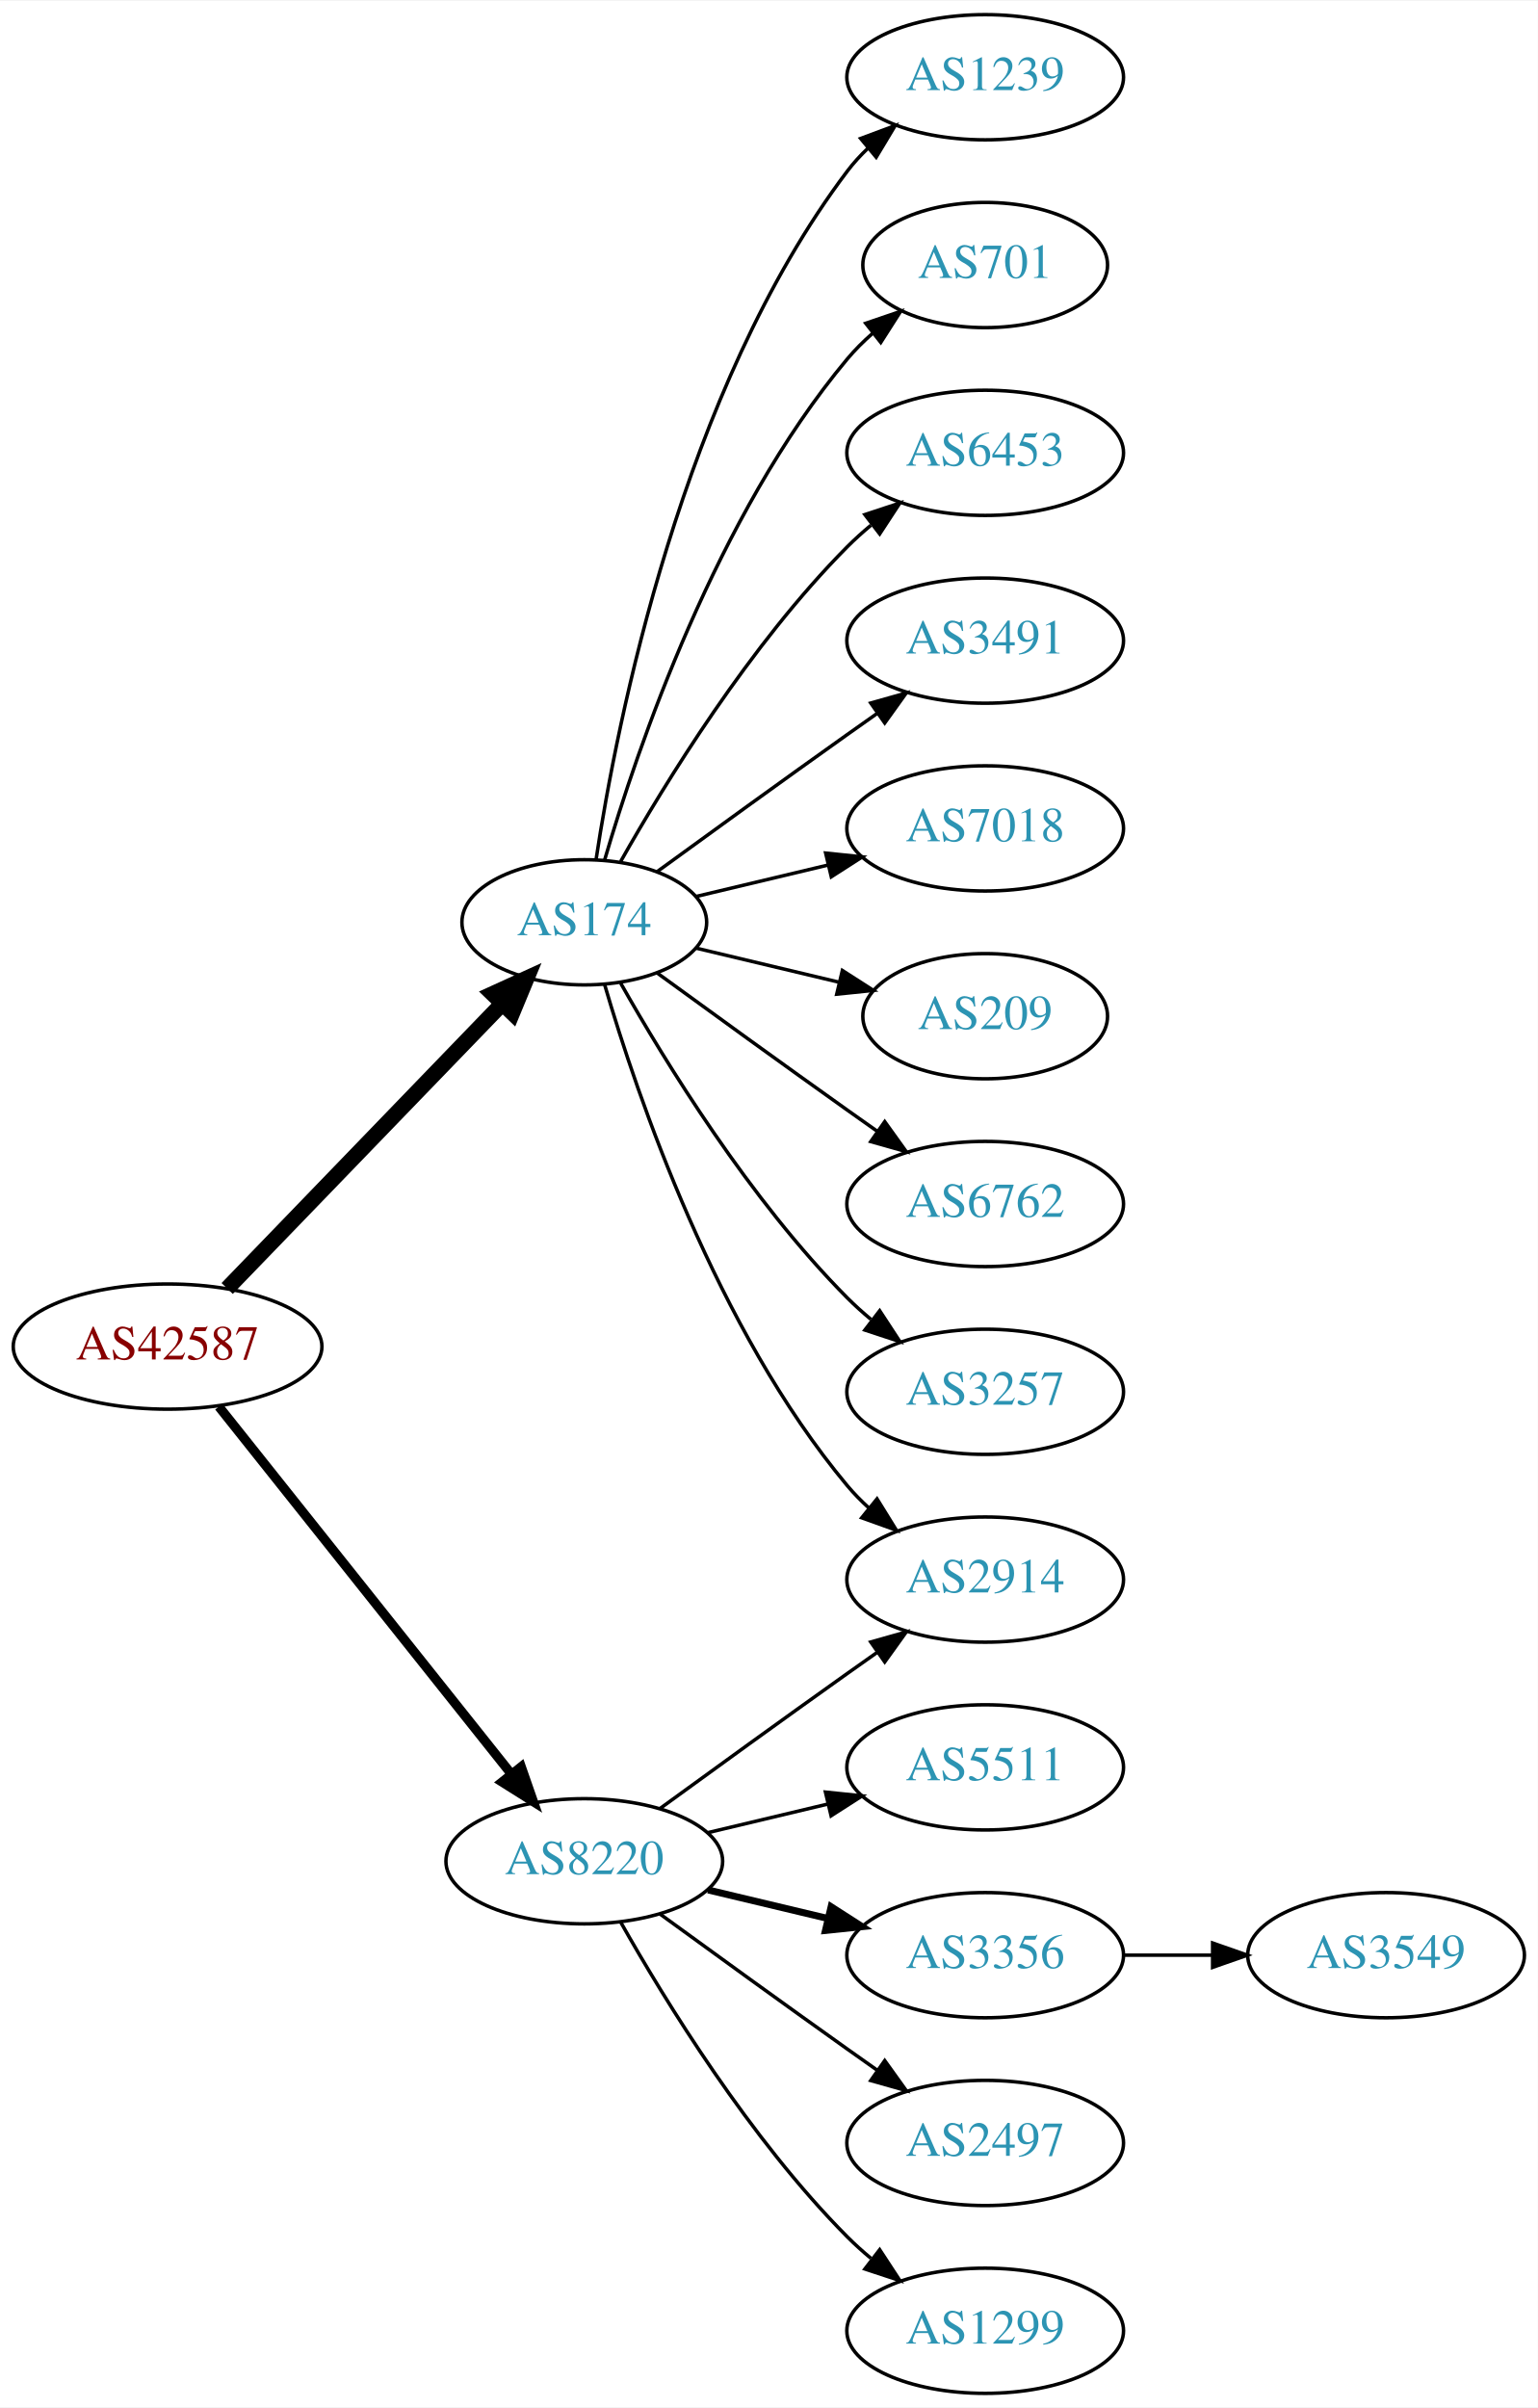
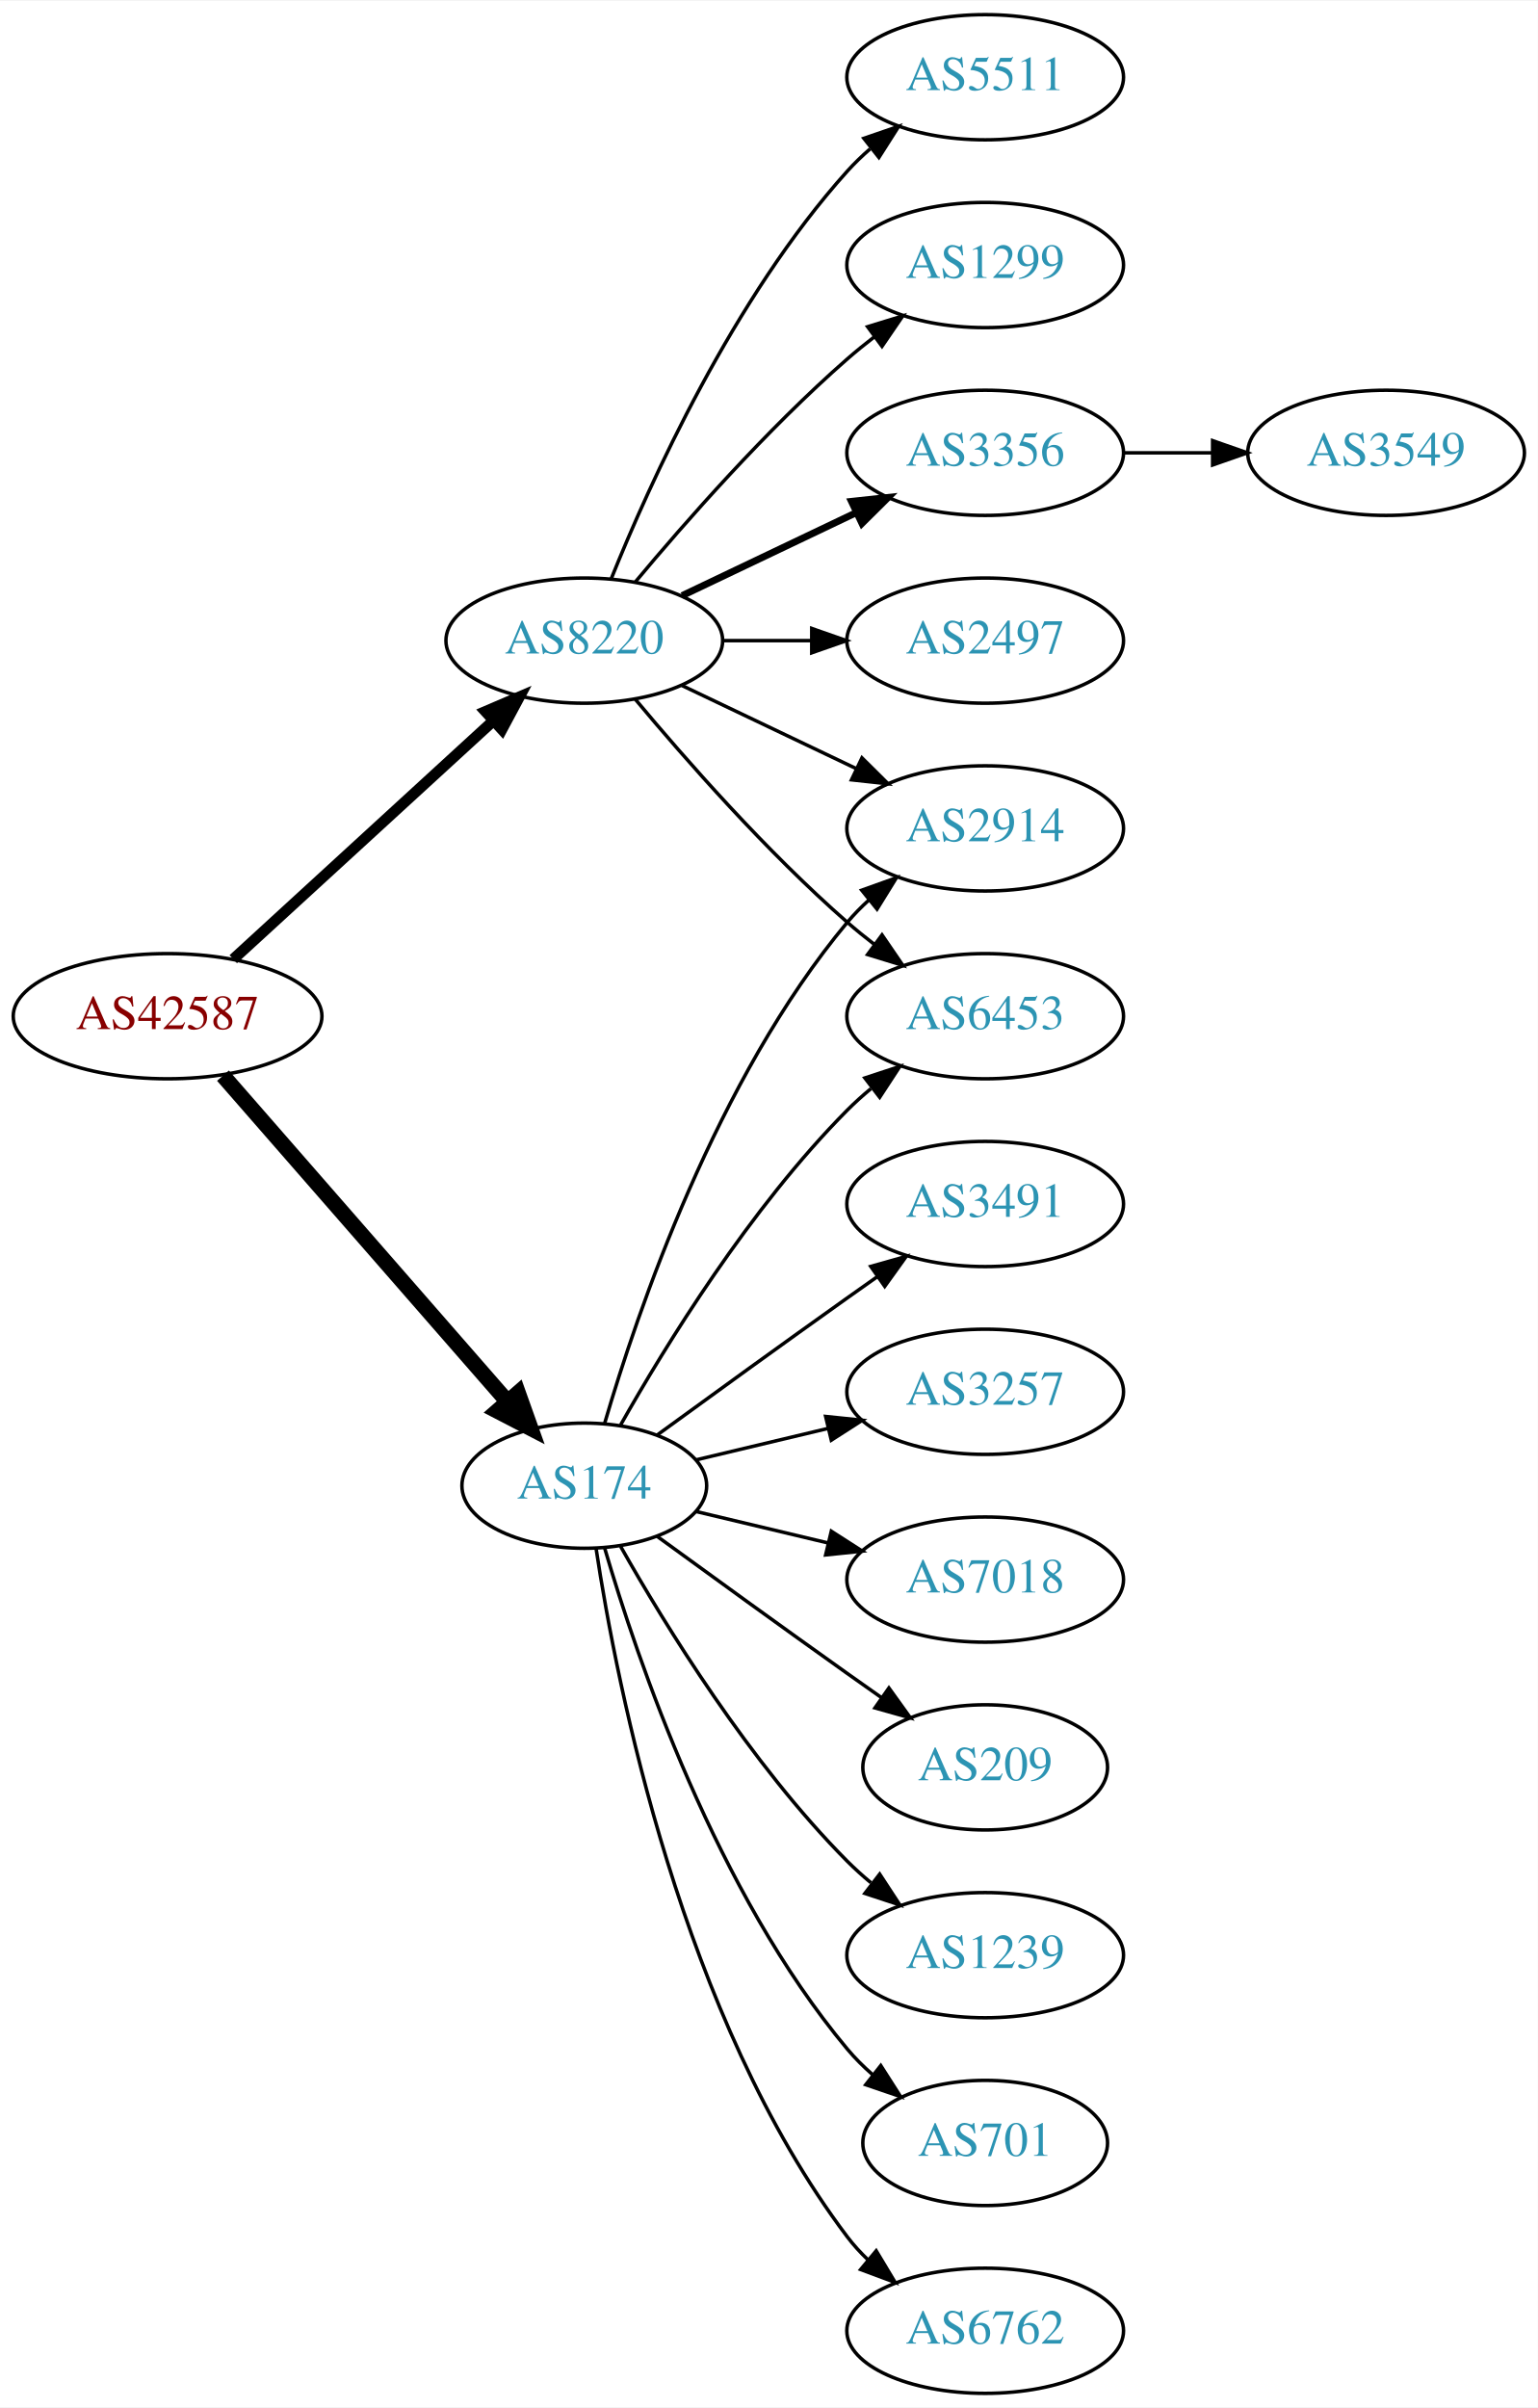
<svg xmlns="http://www.w3.org/2000/svg" xmlns:xlink="http://www.w3.org/1999/xlink" width="442pt" height="692pt" viewBox="0.00 0.00 442.27 692.00">
  <g id="graph0" class="graph" transform="scale(1 1) rotate(0) translate(4 688)">
    <polygon fill="white" stroke="none" points="-4,4 -4,-688 438.271,-688 438.271,4 -4,4" />
    <g id="node1" class="node">
      <g id="a_node1">
        <a xlink:href="/asn/42587" xlink:title="AS42587 ~ Magna Automotive Holding AG [AT]">
-           <ellipse fill="#ffffff" stroke="black" cx="44.196" cy="-301" rx="44.393" ry="18" />
-           <text text-anchor="middle" x="44.196" y="-297.3" font-family="Times,serif" font-size="14.00" fill="#880000">AS42587</text>
+           <ellipse fill="#ffffff" stroke="black" cx="44.196" cy="-396" rx="44.393" ry="18" />
+           <text text-anchor="middle" x="44.196" y="-392.3" font-family="Times,serif" font-size="14.00" fill="#880000">AS42587</text>
        </a>
      </g>
    </g>
    <g id="node2" class="node">
      <g id="a_node2">
        <a xlink:href="/asn/174" xlink:title="AS174 ~ Cogent Communications [US]">
-           <ellipse fill="#ffffff" stroke="black" cx="164.039" cy="-423" rx="35.194" ry="18" />
-           <text text-anchor="middle" x="164.039" y="-419.3" font-family="Times,serif" font-size="14.00" fill="#2c94b3">AS174</text>
+           <ellipse fill="#ffffff" stroke="black" cx="164.039" cy="-261" rx="35.194" ry="18" />
+           <text text-anchor="middle" x="164.039" y="-257.3" font-family="Times,serif" font-size="14.00" fill="#2c94b3">AS174</text>
        </a>
      </g>
    </g>
    <g id="edge1" class="edge">
-       <path fill="none" stroke="black" stroke-width="4.5" d="M61.334,-317.708C81.811,-338.907 117.245,-375.59 140.413,-399.576" />
-       <polygon fill="black" stroke="black" stroke-width="4.5" points="137.69,-402.425 147.47,-406.882 143.354,-396.954 137.69,-402.425" />
+       <path fill="none" stroke="black" stroke-width="4.5" d="M60.121,-378.902C80.776,-355.24 118.189,-312.38 141.765,-285.371" />
+       <polygon fill="black" stroke="black" stroke-width="4.5" points="144.994,-287.66 148.604,-277.537 139.061,-282.481 144.994,-287.66" />
    </g>
    <g id="node3" class="node">
      <g id="a_node3">
        <a xlink:href="/asn/8220" xlink:title="AS8220 ~ COLT [GB]">
-           <ellipse fill="#ffffff" stroke="black" cx="164.039" cy="-153" rx="39.794" ry="18" />
-           <text text-anchor="middle" x="164.039" y="-149.3" font-family="Times,serif" font-size="14.00" fill="#2c94b3">AS8220</text>
+           <ellipse fill="#ffffff" stroke="black" cx="164.039" cy="-504" rx="39.794" ry="18" />
+           <text text-anchor="middle" x="164.039" y="-500.3" font-family="Times,serif" font-size="14.00" fill="#2c94b3">AS8220</text>
        </a>
      </g>
    </g>
    <g id="edge2" class="edge">
-       <path fill="none" stroke="black" stroke-width="2.7" d="M58.945,-283.733C79.7,-257.666 119.146,-208.126 143.07,-178.079" />
-       <polygon fill="black" stroke="black" stroke-width="2.7" points="145.887,-180.16 149.378,-170.157 140.41,-175.8 145.887,-180.16" />
+       <path fill="none" stroke="black" stroke-width="3.15" d="M63.094,-412.403C83.022,-430.667 115.38,-460.322 137.857,-480.921" />
+       <polygon fill="black" stroke="black" stroke-width="3.15" points="135.622,-483.62 145.359,-487.797 140.351,-478.46 135.622,-483.62" />
    </g>
    <g id="node4" class="node">
      <g id="a_node4">
-         <a xlink:href="/asn/1239" xlink:title="AS1239 ~ Sprint [US]">
-           <ellipse fill="#ffffff" stroke="black" cx="279.332" cy="-666" rx="39.794" ry="18" />
-           <text text-anchor="middle" x="279.332" y="-662.3" font-family="Times,serif" font-size="14.00" fill="#2c94b3">AS1239</text>
+         <a xlink:href="/asn/6453" xlink:title="AS6453 ~ TATA COMMUNICATIONS (AMERICA) INC [US]">
+           <ellipse fill="#ffffff" stroke="black" cx="279.332" cy="-396" rx="39.794" ry="18" />
+           <text text-anchor="middle" x="279.332" y="-392.3" font-family="Times,serif" font-size="14.00" fill="#2c94b3">AS6453</text>
        </a>
      </g>
    </g>
    <g id="edge3" class="edge">
-       <path fill="none" stroke="black" d="M167.415,-440.986C173.389,-480.422 192.1,-575.995 239.685,-639 241.442,-641.327 243.459,-643.529 245.629,-645.596" />
-       <polygon fill="black" stroke="black" points="243.513,-648.389 253.441,-652.088 247.987,-643.005 243.513,-648.389" />
+       <path fill="none" stroke="black" d="M174.498,-278.49C187.28,-301.096 211.712,-340.886 239.685,-369 241.796,-371.121 244.092,-373.188 246.477,-375.171" />
+       <polygon fill="black" stroke="black" points="244.73,-378.242 254.793,-381.556 248.993,-372.69 244.73,-378.242" />
    </g>
    <g id="node5" class="node">
      <g id="a_node5">
-         <a xlink:href="/asn/701" xlink:title="AS701 ~ UUNET [US]">
-           <ellipse fill="#ffffff" stroke="black" cx="279.332" cy="-612" rx="35.194" ry="18" />
-           <text text-anchor="middle" x="279.332" y="-608.3" font-family="Times,serif" font-size="14.00" fill="#2c94b3">AS701</text>
+         <a xlink:href="/asn/1239" xlink:title="AS1239 ~ Sprint [US]">
+           <ellipse fill="#ffffff" stroke="black" cx="279.332" cy="-126" rx="39.794" ry="18" />
+           <text text-anchor="middle" x="279.332" y="-122.3" font-family="Times,serif" font-size="14.00" fill="#2c94b3">AS1239</text>
        </a>
      </g>
    </g>
    <g id="edge4" class="edge">
-       <path fill="none" stroke="black" d="M169.913,-441.002C179.227,-472.844 202.043,-539.981 239.685,-585 241.838,-587.574 244.292,-590.017 246.896,-592.303" />
-       <polygon fill="black" stroke="black" points="244.98,-595.249 255.007,-598.672 249.303,-589.743 244.98,-595.249" />
+       <path fill="none" stroke="black" d="M174.498,-243.51C187.28,-220.904 211.712,-181.114 239.685,-153 241.796,-150.879 244.092,-148.812 246.477,-146.829" />
+       <polygon fill="black" stroke="black" points="248.993,-149.31 254.793,-140.444 244.73,-143.758 248.993,-149.31" />
    </g>
    <g id="node6" class="node">
      <g id="a_node6">
-         <a xlink:href="/asn/6453" xlink:title="AS6453 ~ TATA COMMUNICATIONS (AMERICA) INC [US]">
-           <ellipse fill="#ffffff" stroke="black" cx="279.332" cy="-558" rx="39.794" ry="18" />
-           <text text-anchor="middle" x="279.332" y="-554.3" font-family="Times,serif" font-size="14.00" fill="#2c94b3">AS6453</text>
+         <a xlink:href="/asn/701" xlink:title="AS701 ~ UUNET [US]">
+           <ellipse fill="#ffffff" stroke="black" cx="279.332" cy="-72" rx="35.194" ry="18" />
+           <text text-anchor="middle" x="279.332" y="-68.3" font-family="Times,serif" font-size="14.00" fill="#2c94b3">AS701</text>
        </a>
      </g>
    </g>
    <g id="edge5" class="edge">
-       <path fill="none" stroke="black" d="M174.498,-440.49C187.28,-463.096 211.712,-502.886 239.685,-531 241.796,-533.121 244.092,-535.188 246.477,-537.171" />
-       <polygon fill="black" stroke="black" points="244.73,-540.242 254.793,-543.556 248.993,-534.69 244.73,-540.242" />
+       <path fill="none" stroke="black" d="M169.913,-242.998C179.227,-211.156 202.043,-144.019 239.685,-99 241.838,-96.426 244.292,-93.983 246.896,-91.697" />
+       <polygon fill="black" stroke="black" points="249.303,-94.257 255.007,-85.328 244.98,-88.751 249.303,-94.257" />
    </g>
    <g id="node7" class="node">
      <g id="a_node7">
-         <a xlink:href="/asn/2914" xlink:title="AS2914 ~ NTT America, Inc. [US]">
-           <ellipse fill="#ffffff" stroke="black" cx="279.332" cy="-234" rx="39.794" ry="18" />
-           <text text-anchor="middle" x="279.332" y="-230.3" font-family="Times,serif" font-size="14.00" fill="#2c94b3">AS2914</text>
+         <a xlink:href="/asn/6762" xlink:title="AS6762 ~ TELECOM ITALIA SPARKLE S.p.A. [IT]">
+           <ellipse fill="#ffffff" stroke="black" cx="279.332" cy="-18" rx="39.794" ry="18" />
+           <text text-anchor="middle" x="279.332" y="-14.3" font-family="Times,serif" font-size="14.00" fill="#2c94b3">AS6762</text>
        </a>
      </g>
    </g>
    <g id="edge6" class="edge">
-       <path fill="none" stroke="black" d="M169.913,-404.998C179.227,-373.156 202.043,-306.019 239.685,-261 241.555,-258.763 243.654,-256.626 245.88,-254.604" />
-       <polygon fill="black" stroke="black" points="248.227,-257.207 253.799,-248.196 243.823,-251.766 248.227,-257.207" />
+       <path fill="none" stroke="black" d="M167.415,-243.014C173.389,-203.578 192.1,-108.005 239.685,-45 241.442,-42.673 243.459,-40.471 245.629,-38.404" />
+       <polygon fill="black" stroke="black" points="247.987,-40.995 253.441,-31.912 243.513,-35.611 247.987,-40.995" />
    </g>
    <g id="node8" class="node">
      <g id="a_node8">
-         <a xlink:href="/asn/3491" xlink:title="AS3491 ~ PCCW Global, Inc. [US]">
-           <ellipse fill="#ffffff" stroke="black" cx="279.332" cy="-504" rx="39.794" ry="18" />
-           <text text-anchor="middle" x="279.332" y="-500.3" font-family="Times,serif" font-size="14.00" fill="#2c94b3">AS3491</text>
+         <a xlink:href="/asn/2914" xlink:title="AS2914 ~ NTT America, Inc. [US]">
+           <ellipse fill="#ffffff" stroke="black" cx="279.332" cy="-450" rx="39.794" ry="18" />
+           <text text-anchor="middle" x="279.332" y="-446.3" font-family="Times,serif" font-size="14.00" fill="#2c94b3">AS2914</text>
        </a>
      </g>
    </g>
    <g id="edge7" class="edge">
-       <path fill="none" stroke="black" d="M184.935,-437.529C199.936,-448.45 221.043,-463.747 239.685,-477 242.506,-479.005 245.449,-481.085 248.397,-483.159" />
-       <polygon fill="black" stroke="black" points="246.424,-486.05 256.621,-488.926 250.443,-480.319 246.424,-486.05" />
+       <path fill="none" stroke="black" d="M169.913,-279.002C179.227,-310.844 202.043,-377.981 239.685,-423 241.555,-425.237 243.654,-427.374 245.88,-429.396" />
+       <polygon fill="black" stroke="black" points="243.823,-432.234 253.799,-435.804 248.227,-426.793 243.823,-432.234" />
    </g>
    <g id="node9" class="node">
      <g id="a_node9">
-         <a xlink:href="/asn/7018" xlink:title="AS7018 ~ AT&amp;T Services, Inc. [US]">
-           <ellipse fill="#ffffff" stroke="black" cx="279.332" cy="-450" rx="39.794" ry="18" />
-           <text text-anchor="middle" x="279.332" y="-446.3" font-family="Times,serif" font-size="14.00" fill="#2c94b3">AS7018</text>
+         <a xlink:href="/asn/3491" xlink:title="AS3491 ~ PCCW Global, Inc. [US]">
+           <ellipse fill="#ffffff" stroke="black" cx="279.332" cy="-342" rx="39.794" ry="18" />
+           <text text-anchor="middle" x="279.332" y="-338.3" font-family="Times,serif" font-size="14.00" fill="#2c94b3">AS3491</text>
        </a>
      </g>
    </g>
    <g id="edge8" class="edge">
-       <path fill="none" stroke="black" d="M196.296,-430.449C207.976,-433.233 221.472,-436.449 234.101,-439.459" />
-       <polygon fill="black" stroke="black" points="233.454,-442.903 243.993,-441.816 235.077,-436.093 233.454,-442.903" />
+       <path fill="none" stroke="black" d="M184.935,-275.529C199.936,-286.45 221.043,-301.747 239.685,-315 242.506,-317.005 245.449,-319.085 248.397,-321.159" />
+       <polygon fill="black" stroke="black" points="246.424,-324.05 256.621,-326.926 250.443,-318.319 246.424,-324.05" />
    </g>
    <g id="node10" class="node">
      <g id="a_node10">
-         <a xlink:href="/asn/209" xlink:title="AS209 ~ CenturyLink Communications, LLC [US]">
-           <ellipse fill="#ffffff" stroke="black" cx="279.332" cy="-396" rx="35.194" ry="18" />
-           <text text-anchor="middle" x="279.332" y="-392.3" font-family="Times,serif" font-size="14.00" fill="#2c94b3">AS209</text>
-         </a>
-       </g>
-     </g>
-     <g id="edge9" class="edge">
-       <path fill="none" stroke="black" d="M196.296,-415.551C208.927,-412.541 223.681,-409.024 237.167,-405.81" />
-       <polygon fill="black" stroke="black" points="238.26,-409.148 247.176,-403.425 236.637,-402.339 238.26,-409.148" />
-     </g>
-     <g id="node11" class="node">
-       <g id="a_node11">
-         <a xlink:href="/asn/6762" xlink:title="AS6762 ~ TELECOM ITALIA SPARKLE S.p.A. [IT]">
-           <ellipse fill="#ffffff" stroke="black" cx="279.332" cy="-342" rx="39.794" ry="18" />
-           <text text-anchor="middle" x="279.332" y="-338.3" font-family="Times,serif" font-size="14.00" fill="#2c94b3">AS6762</text>
-         </a>
-       </g>
-     </g>
-     <g id="edge10" class="edge">
-       <path fill="none" stroke="black" d="M184.935,-408.471C199.936,-397.55 221.043,-382.253 239.685,-369 242.506,-366.995 245.449,-364.915 248.397,-362.841" />
-       <polygon fill="black" stroke="black" points="250.443,-365.681 256.621,-357.074 246.424,-359.95 250.443,-365.681" />
-     </g>
-     <g id="node12" class="node">
-       <g id="a_node12">
        <a xlink:href="/asn/3257" xlink:title="AS3257 ~ GTT [DE]">
          <ellipse fill="#ffffff" stroke="black" cx="279.332" cy="-288" rx="39.794" ry="18" />
          <text text-anchor="middle" x="279.332" y="-284.3" font-family="Times,serif" font-size="14.00" fill="#2c94b3">AS3257</text>
        </a>
      </g>
    </g>
+     <g id="edge9" class="edge">
+       <path fill="none" stroke="black" d="M196.296,-268.449C207.976,-271.233 221.472,-274.449 234.101,-277.459" />
+       <polygon fill="black" stroke="black" points="233.454,-280.903 243.993,-279.816 235.077,-274.093 233.454,-280.903" />
+     </g>
+     <g id="node11" class="node">
+       <g id="a_node11">
+         <a xlink:href="/asn/7018" xlink:title="AS7018 ~ AT&amp;T Services, Inc. [US]">
+           <ellipse fill="#ffffff" stroke="black" cx="279.332" cy="-234" rx="39.794" ry="18" />
+           <text text-anchor="middle" x="279.332" y="-230.3" font-family="Times,serif" font-size="14.00" fill="#2c94b3">AS7018</text>
+         </a>
+       </g>
+     </g>
+     <g id="edge10" class="edge">
+       <path fill="none" stroke="black" d="M196.296,-253.551C207.976,-250.767 221.472,-247.551 234.101,-244.541" />
+       <polygon fill="black" stroke="black" points="235.077,-247.907 243.993,-242.184 233.454,-241.097 235.077,-247.907" />
+     </g>
+     <g id="node12" class="node">
+       <g id="a_node12">
+         <a xlink:href="/asn/209" xlink:title="AS209 ~ CenturyLink Communications, LLC [US]">
+           <ellipse fill="#ffffff" stroke="black" cx="279.332" cy="-180" rx="35.194" ry="18" />
+           <text text-anchor="middle" x="279.332" y="-176.3" font-family="Times,serif" font-size="14.00" fill="#2c94b3">AS209</text>
+         </a>
+       </g>
+     </g>
    <g id="edge11" class="edge">
-       <path fill="none" stroke="black" d="M174.498,-405.51C187.28,-382.904 211.712,-343.114 239.685,-315 241.796,-312.879 244.092,-310.812 246.477,-308.829" />
-       <polygon fill="black" stroke="black" points="248.993,-311.31 254.793,-302.444 244.73,-305.758 248.993,-311.31" />
+       <path fill="none" stroke="black" d="M184.935,-246.471C199.936,-235.55 221.043,-220.253 239.685,-207 242.895,-204.718 246.264,-202.339 249.619,-199.982" />
+       <polygon fill="black" stroke="black" points="251.647,-202.834 257.83,-194.23 247.631,-197.101 251.647,-202.834" />
    </g>
    <g id="edge16" class="edge">
-       <path fill="none" stroke="black" d="M185.887,-168.222C200.821,-179.091 221.435,-194.025 239.685,-207 242.506,-209.005 245.449,-211.085 248.397,-213.159" />
-       <polygon fill="black" stroke="black" points="246.424,-216.05 256.621,-218.926 250.443,-210.319 246.424,-216.05" />
+       <path fill="none" stroke="black" d="M178.669,-487.183C192.951,-470.071 216.498,-443.255 239.685,-423 242.151,-420.846 244.789,-418.706 247.487,-416.628" />
+       <polygon fill="black" stroke="black" points="249.66,-419.375 255.641,-410.63 245.512,-413.736 249.66,-419.375" />
+     </g>
+     <g id="edge17" class="edge">
+       <path fill="none" stroke="black" d="M192.175,-491.066C207.169,-483.919 225.99,-474.948 242.213,-467.215" />
+       <polygon fill="black" stroke="black" points="243.895,-470.291 251.417,-462.829 240.884,-463.972 243.895,-470.291" />
    </g>
    <g id="node13" class="node">
      <g id="a_node13">
-         <a xlink:href="/asn/5511" xlink:title="AS5511 ~ Orange S.A. [FR]">
-           <ellipse fill="#ffffff" stroke="black" cx="279.332" cy="-180" rx="39.794" ry="18" />
-           <text text-anchor="middle" x="279.332" y="-176.3" font-family="Times,serif" font-size="14.00" fill="#2c94b3">AS5511</text>
+         <a xlink:href="/asn/2497" xlink:title="AS2497 ~ Internet Initiative Japan Inc. [JP]">
+           <ellipse fill="#ffffff" stroke="black" cx="279.332" cy="-504" rx="39.794" ry="18" />
+           <text text-anchor="middle" x="279.332" y="-500.3" font-family="Times,serif" font-size="14.00" fill="#2c94b3">AS2497</text>
        </a>
      </g>
    </g>
    <g id="edge12" class="edge">
-       <path fill="none" stroke="black" d="M199.646,-161.248C210.517,-163.838 222.671,-166.735 234.114,-169.462" />
-       <polygon fill="black" stroke="black" points="233.397,-172.889 243.936,-171.803 235.02,-166.08 233.397,-172.889" />
+       <path fill="none" stroke="black" d="M203.711,-504C211.914,-504 220.678,-504 229.21,-504" />
+       <polygon fill="black" stroke="black" points="229.449,-507.5 239.449,-504 229.449,-500.5 229.449,-507.5" />
    </g>
    <g id="node14" class="node">
      <g id="a_node14">
-         <a xlink:href="/asn/3356" xlink:title="AS3356 ~ Level 3 Parent, LLC [US]">
-           <ellipse fill="#ffffff" stroke="black" cx="279.332" cy="-126" rx="39.794" ry="18" />
-           <text text-anchor="middle" x="279.332" y="-122.3" font-family="Times,serif" font-size="14.00" fill="#2c94b3">AS3356</text>
+         <a xlink:href="/asn/5511" xlink:title="AS5511 ~ Orange S.A. [FR]">
+           <ellipse fill="#ffffff" stroke="black" cx="279.332" cy="-666" rx="39.794" ry="18" />
+           <text text-anchor="middle" x="279.332" y="-662.3" font-family="Times,serif" font-size="14.00" fill="#2c94b3">AS5511</text>
        </a>
      </g>
    </g>
    <g id="edge13" class="edge">
-       <path fill="none" stroke="black" stroke-width="2" d="M199.646,-144.752C210.517,-142.162 222.671,-139.265 234.114,-136.538" />
-       <polygon fill="black" stroke="black" stroke-width="2" points="235.02,-139.92 243.936,-134.197 233.397,-133.111 235.02,-139.92" />
+       <path fill="none" stroke="black" d="M171.786,-521.787C182.837,-549.243 206.891,-602.578 239.685,-639 241.688,-641.224 243.906,-643.363 246.239,-645.397" />
+       <polygon fill="black" stroke="black" points="244.437,-648.433 254.458,-651.873 248.769,-642.935 244.437,-648.433" />
    </g>
    <g id="node15" class="node">
      <g id="a_node15">
-         <a xlink:href="/asn/2497" xlink:title="AS2497 ~ Internet Initiative Japan Inc. [JP]">
-           <ellipse fill="#ffffff" stroke="black" cx="279.332" cy="-72" rx="39.794" ry="18" />
-           <text text-anchor="middle" x="279.332" y="-68.3" font-family="Times,serif" font-size="14.00" fill="#2c94b3">AS2497</text>
+         <a xlink:href="/asn/1299" xlink:title="AS1299 ~ Telia Carrier [EU]">
+           <ellipse fill="#ffffff" stroke="black" cx="279.332" cy="-612" rx="39.794" ry="18" />
+           <text text-anchor="middle" x="279.332" y="-608.3" font-family="Times,serif" font-size="14.00" fill="#2c94b3">AS1299</text>
        </a>
      </g>
    </g>
    <g id="edge14" class="edge">
-       <path fill="none" stroke="black" d="M185.887,-137.778C200.821,-126.909 221.435,-111.975 239.685,-99 242.506,-96.995 245.449,-94.915 248.397,-92.841" />
-       <polygon fill="black" stroke="black" points="250.443,-95.681 256.621,-87.074 246.424,-89.95 250.443,-95.681" />
+       <path fill="none" stroke="black" d="M178.669,-520.817C192.951,-537.929 216.498,-564.745 239.685,-585 242.151,-587.154 244.789,-589.294 247.487,-591.372" />
+       <polygon fill="black" stroke="black" points="245.512,-594.264 255.641,-597.37 249.66,-588.625 245.512,-594.264" />
    </g>
    <g id="node16" class="node">
      <g id="a_node16">
-         <a xlink:href="/asn/1299" xlink:title="AS1299 ~ Telia Carrier [EU]">
-           <ellipse fill="#ffffff" stroke="black" cx="279.332" cy="-18" rx="39.794" ry="18" />
-           <text text-anchor="middle" x="279.332" y="-14.3" font-family="Times,serif" font-size="14.00" fill="#2c94b3">AS1299</text>
+         <a xlink:href="/asn/3356" xlink:title="AS3356 ~ Level 3 Parent, LLC [US]">
+           <ellipse fill="#ffffff" stroke="black" cx="279.332" cy="-558" rx="39.794" ry="18" />
+           <text text-anchor="middle" x="279.332" y="-554.3" font-family="Times,serif" font-size="14.00" fill="#2c94b3">AS3356</text>
        </a>
      </g>
    </g>
    <g id="edge15" class="edge">
-       <path fill="none" stroke="black" d="M174.498,-135.51C187.28,-112.904 211.712,-73.114 239.685,-45 241.796,-42.879 244.092,-40.812 246.477,-38.829" />
-       <polygon fill="black" stroke="black" points="248.993,-41.31 254.793,-32.444 244.73,-35.758 248.993,-41.31" />
+       <path fill="none" stroke="black" stroke-width="2" d="M192.175,-516.934C207.169,-524.081 225.99,-533.052 242.213,-540.785" />
+       <polygon fill="black" stroke="black" stroke-width="2" points="240.884,-544.028 251.417,-545.171 243.895,-537.709 240.884,-544.028" />
    </g>
    <g id="node17" class="node">
      <g id="a_node17">
        <a xlink:href="/asn/3549" xlink:title="AS3549 ~ Level 3 Parent, LLC [US]">
-           <ellipse fill="#ffffff" stroke="black" cx="394.625" cy="-126" rx="39.794" ry="18" />
-           <text text-anchor="middle" x="394.625" y="-122.3" font-family="Times,serif" font-size="14.00" fill="#2c94b3">AS3549</text>
-         </a>
-       </g>
-     </g>
-     <g id="edge17" class="edge">
-       <path fill="none" stroke="black" d="M319.004,-126C327.207,-126 335.971,-126 344.503,-126" />
-       <polygon fill="black" stroke="black" points="344.742,-129.5 354.742,-126 344.742,-122.5 344.742,-129.5" />
+           <ellipse fill="#ffffff" stroke="black" cx="394.625" cy="-558" rx="39.794" ry="18" />
+           <text text-anchor="middle" x="394.625" y="-554.3" font-family="Times,serif" font-size="14.00" fill="#2c94b3">AS3549</text>
+         </a>
+       </g>
+     </g>
+     <g id="edge18" class="edge">
+       <path fill="none" stroke="black" d="M319.004,-558C327.207,-558 335.971,-558 344.503,-558" />
+       <polygon fill="black" stroke="black" points="344.742,-561.5 354.742,-558 344.742,-554.5 344.742,-561.5" />
    </g>
  </g>
</svg>
